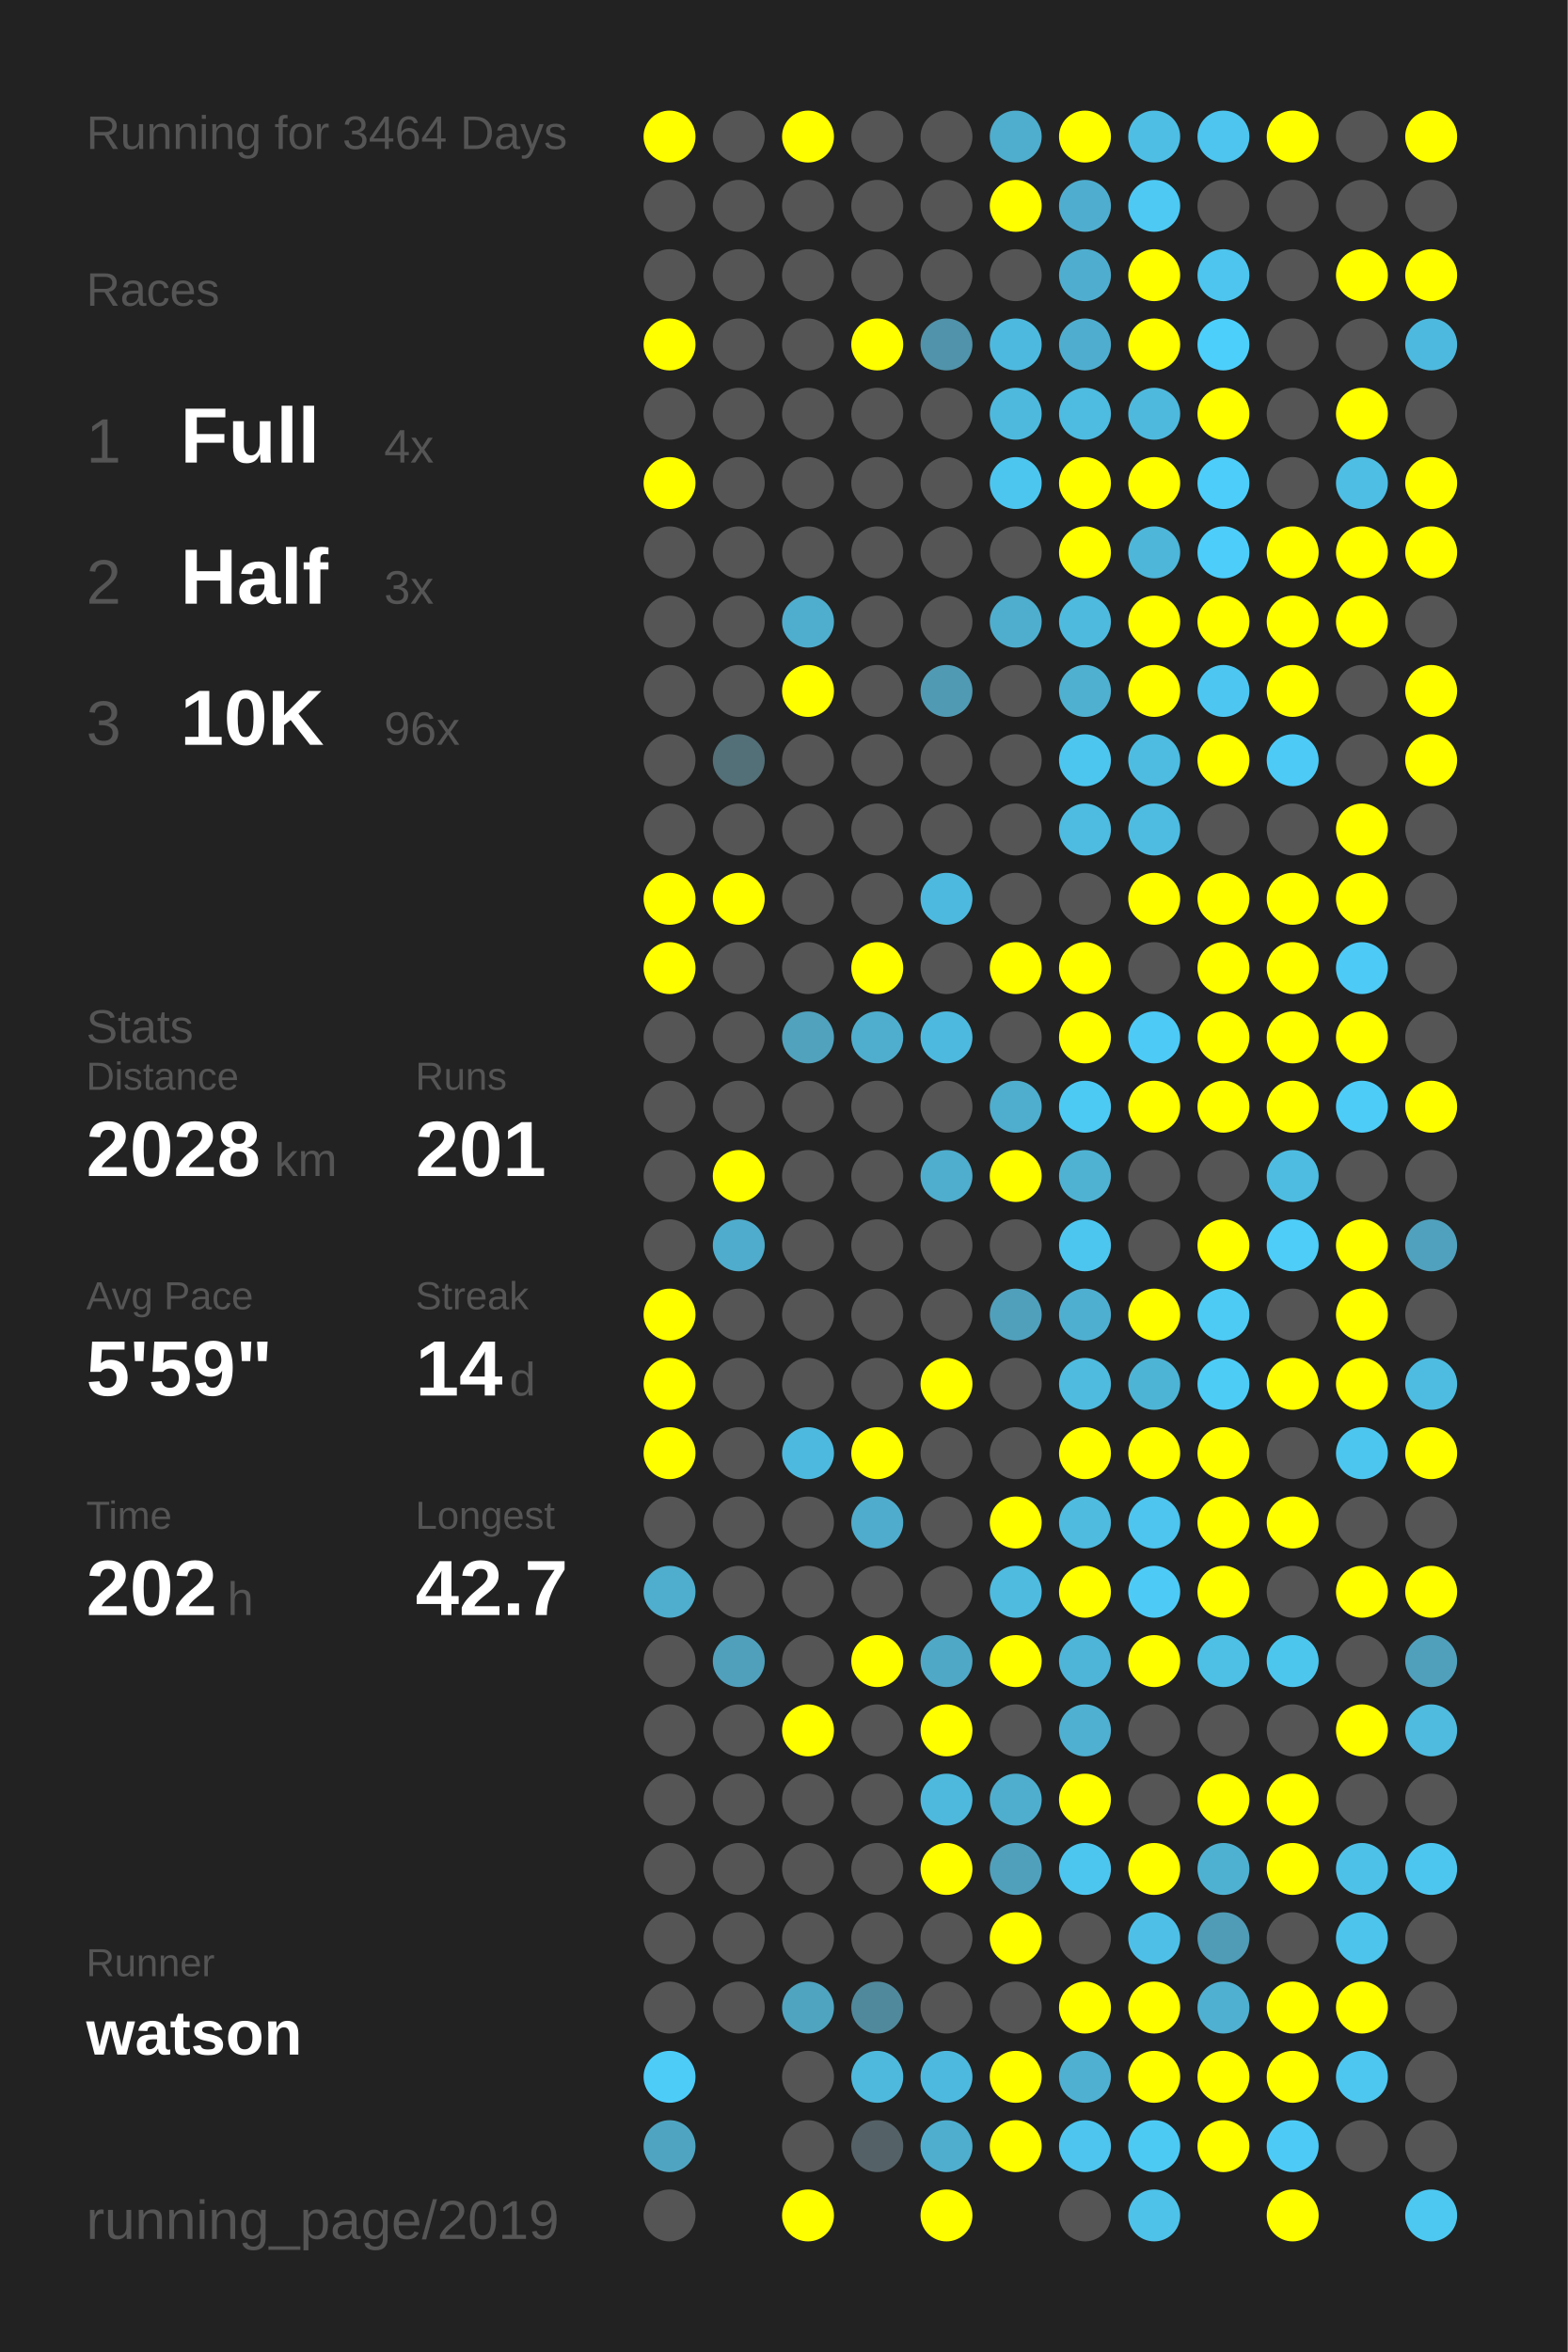
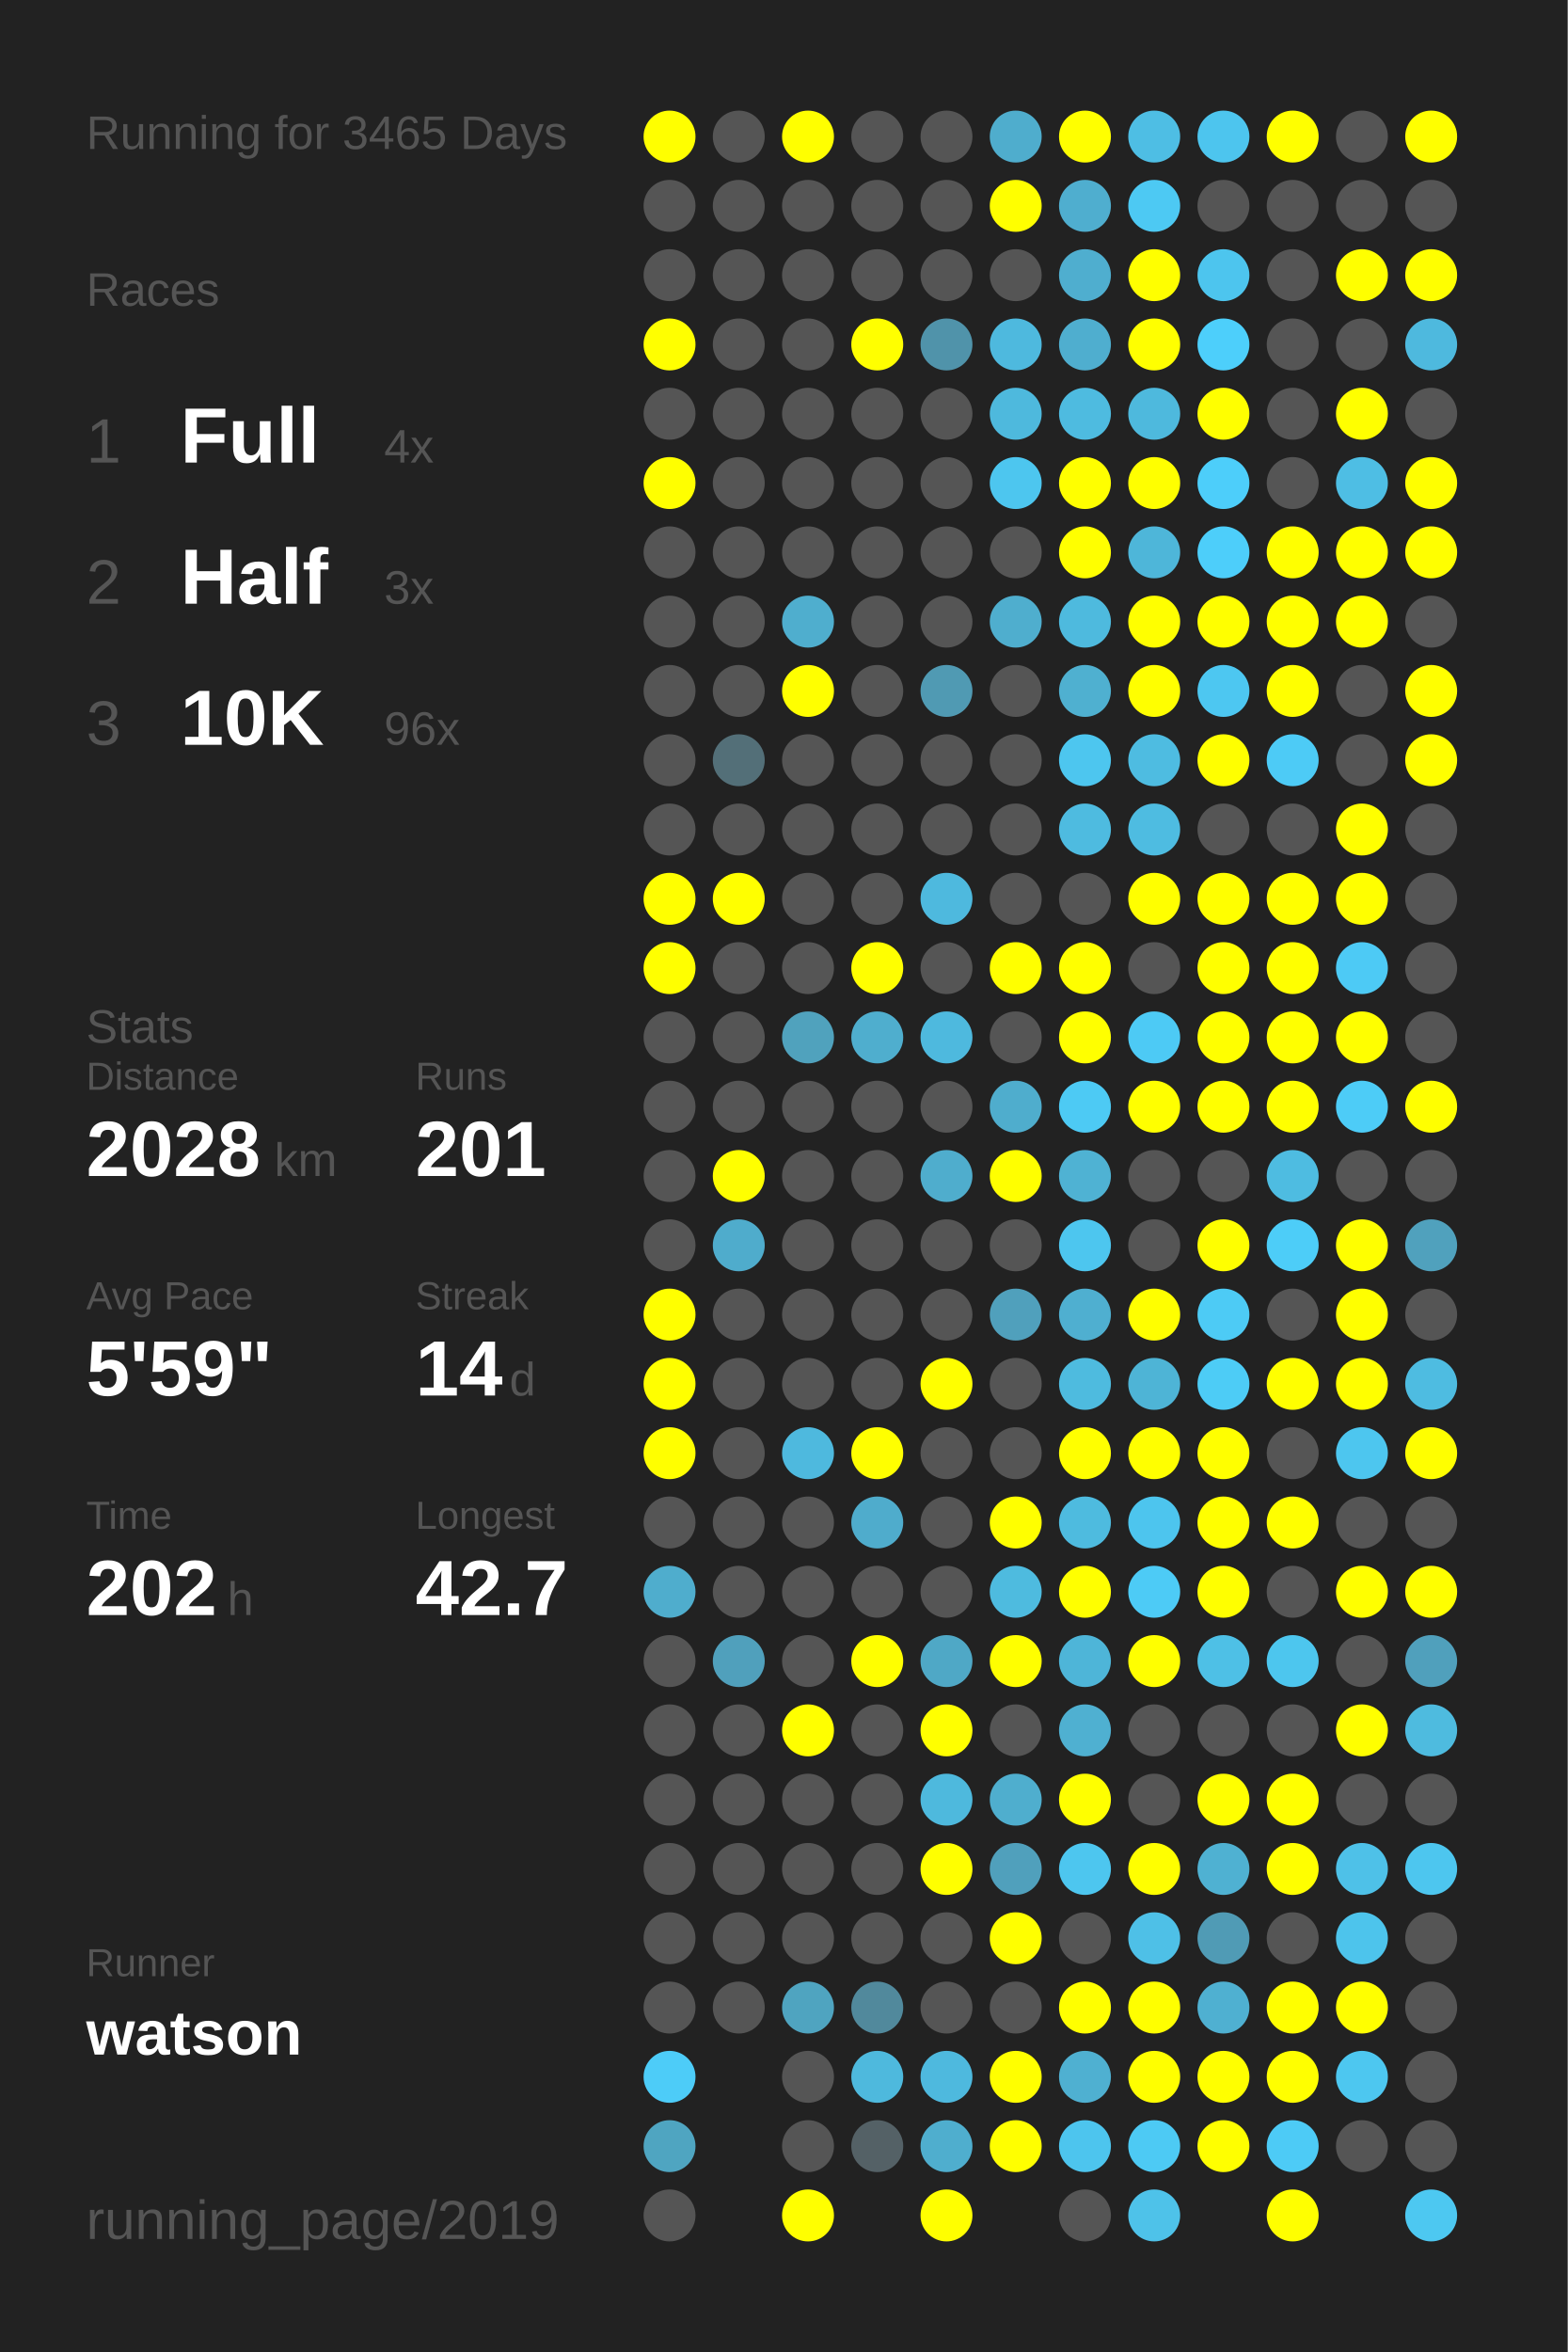
<svg xmlns="http://www.w3.org/2000/svg" baseProfile="full" height="300mm" version="1.1" viewBox="0,0,200,300" width="200mm">
  <defs />
  <rect fill="#222222" height="300" width="200" x="0" y="0" />
-   <text fill="#555555" style="font-size:6px; font-family:Arial;" x="11" y="19">Running for 3464 Days</text>
+   <text fill="#555555" style="font-size:6px; font-family:Arial;" x="11" y="19">Running for 3465 Days</text>
  <text fill="#555555" style="font-size:6px; font-family:Arial;" x="11" y="39">Races</text>
  <text fill="#555555" style="font-size:8px; font-family:Arial;" x="11" y="59">1</text>
  <text fill="#FFFFFF" style="font-size:10px; font-family:Arial; font-weight:bold;" x="23" y="59">Full</text>
  <text fill="#555555" style="font-size:6px; font-family:Arial;" x="49" y="59">4x</text>
  <text fill="#555555" style="font-size:8px; font-family:Arial;" x="11" y="77">2</text>
  <text fill="#FFFFFF" style="font-size:10px; font-family:Arial; font-weight:bold;" x="23" y="77">Half</text>
  <text fill="#555555" style="font-size:6px; font-family:Arial;" x="49" y="77">3x</text>
  <text fill="#555555" style="font-size:8px; font-family:Arial;" x="11" y="95">3</text>
  <text fill="#FFFFFF" style="font-size:10px; font-family:Arial; font-weight:bold;" x="23" y="95">10K</text>
  <text fill="#555555" style="font-size:6px; font-family:Arial;" x="49" y="95">96x</text>
  <text fill="#555555" style="font-size:6px; font-family:Arial;" x="11" y="133">Stats</text>
  <text fill="#555555" style="font-size:5px; font-family:Arial;" x="11" y="139">Distance</text>
  <text fill="#FFFFFF" style="font-size:10px; font-family:Arial; font-weight:bold;" x="11" y="150">2028</text>
  <text fill="#555555" style="font-size:6px; font-family:Arial;" x="35" y="150">km</text>
  <text fill="#555555" style="font-size:5px; font-family:Arial;" x="53" y="139">Runs</text>
  <text fill="#FFFFFF" style="font-size:10px; font-family:Arial; font-weight:bold;" x="53" y="150">201</text>
  <text fill="#555555" style="font-size:5px; font-family:Arial;" x="11" y="167">Avg Pace</text>
  <text fill="#FFFFFF" style="font-size:10px; font-family:Arial; font-weight:bold;" x="11" y="178">5'59"</text>
  <text fill="#555555" style="font-size:5px; font-family:Arial;" x="53" y="167">Streak</text>
  <text fill="#FFFFFF" style="font-size:10px; font-family:Arial; font-weight:bold;" x="53" y="178">14</text>
  <text fill="#555555" style="font-size:6px; font-family:Arial;" x="65" y="178">d</text>
  <text fill="#555555" style="font-size:5px; font-family:Arial;" x="11" y="195">Time</text>
  <text fill="#FFFFFF" style="font-size:10px; font-family:Arial; font-weight:bold;" x="11" y="206">202</text>
  <text fill="#555555" style="font-size:6px; font-family:Arial;" x="29" y="206">h</text>
  <text fill="#555555" style="font-size:5px; font-family:Arial;" x="53" y="195">Longest</text>
  <text fill="#FFFFFF" style="font-size:10px; font-family:Arial; font-weight:bold;" x="53" y="206">42.7</text>
  <text fill="#555555" style="font-size:5px; font-family:Arial;" x="11" y="252.065">Runner</text>
  <text fill="#FFFFFF" style="font-size:8px; font-family:Arial; font-weight:bold;" x="11" y="262.065">watson</text>
  <text fill="#555555" style="font-size:7px; font-family:Arial;" x="11" y="285.581">running_page/2019</text>
  <circle cx="85.417" cy="17.419" fill="#FFFF00" r="3.312" />
  <circle cx="85.417" cy="26.258" fill="#555555" r="3.312" />
  <circle cx="85.417" cy="35.097" fill="#555555" r="3.312" />
  <circle cx="85.417" cy="43.935" fill="#FFFF00" r="3.312" />
  <circle cx="85.417" cy="52.774" fill="#555555" r="3.312" />
  <circle cx="85.417" cy="61.613" fill="#FFFF00" r="3.312" />
  <circle cx="85.417" cy="70.452" fill="#555555" r="3.312" />
  <circle cx="85.417" cy="79.29" fill="#555555" r="3.312" />
  <circle cx="85.417" cy="88.129" fill="#555555" r="3.312" />
  <circle cx="85.417" cy="96.968" fill="#555555" r="3.312" />
  <circle cx="85.417" cy="105.806" fill="#555555" r="3.312" />
  <circle cx="85.417" cy="114.645" fill="#FFFF00" r="3.312" />
  <circle cx="85.417" cy="123.484" fill="#FFFF00" r="3.312" />
  <circle cx="85.417" cy="132.323" fill="#555555" r="3.312" />
  <circle cx="85.417" cy="141.161" fill="#555555" r="3.312" />
  <circle cx="85.417" cy="150" fill="#555555" r="3.312" />
  <circle cx="85.417" cy="158.839" fill="#555555" r="3.312" />
  <circle cx="85.417" cy="167.677" fill="#FFFF00" r="3.312" />
  <circle cx="85.417" cy="176.516" fill="#FFFF00" r="3.312" />
  <circle cx="85.417" cy="185.355" fill="#FFFF00" r="3.312" />
  <circle cx="85.417" cy="194.194" fill="#555555" r="3.312" />
  <circle cx="85.417" cy="203.032" fill="#4fadcd" r="3.312" />
  <circle cx="85.417" cy="211.871" fill="#555555" r="3.312" />
  <circle cx="85.417" cy="220.71" fill="#555555" r="3.312" />
  <circle cx="85.417" cy="229.548" fill="#555555" r="3.312" />
  <circle cx="85.417" cy="238.387" fill="#555555" r="3.312" />
  <circle cx="85.417" cy="247.226" fill="#555555" r="3.312" />
  <circle cx="85.417" cy="256.065" fill="#555555" r="3.312" />
  <circle cx="85.417" cy="264.903" fill="#4dccf8" r="3.312" />
  <circle cx="85.417" cy="273.742" fill="#4fa5c1" r="3.312" />
  <circle cx="85.417" cy="282.581" fill="#555555" r="3.312" />
  <circle cx="94.25" cy="17.419" fill="#555555" r="3.312" />
  <circle cx="94.25" cy="26.258" fill="#555555" r="3.312" />
  <circle cx="94.25" cy="35.097" fill="#555555" r="3.312" />
  <circle cx="94.25" cy="43.935" fill="#555555" r="3.312" />
  <circle cx="94.25" cy="52.774" fill="#555555" r="3.312" />
  <circle cx="94.25" cy="61.613" fill="#555555" r="3.312" />
  <circle cx="94.25" cy="70.452" fill="#555555" r="3.312" />
  <circle cx="94.25" cy="79.29" fill="#555555" r="3.312" />
  <circle cx="94.25" cy="88.129" fill="#555555" r="3.312" />
  <circle cx="94.25" cy="96.968" fill="#536f78" r="3.312" />
  <circle cx="94.25" cy="105.806" fill="#555555" r="3.312" />
  <circle cx="94.25" cy="114.645" fill="#FFFF00" r="3.312" />
  <circle cx="94.25" cy="123.484" fill="#555555" r="3.312" />
  <circle cx="94.25" cy="132.323" fill="#555555" r="3.312" />
  <circle cx="94.25" cy="141.161" fill="#555555" r="3.312" />
  <circle cx="94.25" cy="150" fill="#FFFF00" r="3.312" />
  <circle cx="94.25" cy="158.839" fill="#4faccc" r="3.312" />
  <circle cx="94.25" cy="167.677" fill="#555555" r="3.312" />
  <circle cx="94.25" cy="176.516" fill="#555555" r="3.312" />
  <circle cx="94.25" cy="185.355" fill="#555555" r="3.312" />
  <circle cx="94.25" cy="194.194" fill="#555555" r="3.312" />
  <circle cx="94.25" cy="203.032" fill="#555555" r="3.312" />
  <circle cx="94.25" cy="211.871" fill="#50a0bc" r="3.312" />
  <circle cx="94.25" cy="220.71" fill="#555555" r="3.312" />
  <circle cx="94.25" cy="229.548" fill="#555555" r="3.312" />
  <circle cx="94.25" cy="238.387" fill="#555555" r="3.312" />
  <circle cx="94.25" cy="247.226" fill="#555555" r="3.312" />
  <circle cx="94.25" cy="256.065" fill="#555555" r="3.312" />
  <circle cx="103.083" cy="17.419" fill="#FFFF00" r="3.312" />
  <circle cx="103.083" cy="26.258" fill="#555555" r="3.312" />
  <circle cx="103.083" cy="35.097" fill="#555555" r="3.312" />
  <circle cx="103.083" cy="43.935" fill="#555555" r="3.312" />
  <circle cx="103.083" cy="52.774" fill="#555555" r="3.312" />
  <circle cx="103.083" cy="61.613" fill="#555555" r="3.312" />
  <circle cx="103.083" cy="70.452" fill="#555555" r="3.312" />
  <circle cx="103.083" cy="79.29" fill="#4faece" r="3.312" />
  <circle cx="103.083" cy="88.129" fill="#FFFF00" r="3.312" />
  <circle cx="103.083" cy="96.968" fill="#555555" r="3.312" />
  <circle cx="103.083" cy="105.806" fill="#555555" r="3.312" />
  <circle cx="103.083" cy="114.645" fill="#555555" r="3.312" />
  <circle cx="103.083" cy="123.484" fill="#555555" r="3.312" />
  <circle cx="103.083" cy="132.323" fill="#50a2bd" r="3.312" />
  <circle cx="103.083" cy="141.161" fill="#555555" r="3.312" />
  <circle cx="103.083" cy="150" fill="#555555" r="3.312" />
  <circle cx="103.083" cy="158.839" fill="#555555" r="3.312" />
  <circle cx="103.083" cy="167.677" fill="#555555" r="3.312" />
  <circle cx="103.083" cy="176.516" fill="#555555" r="3.312" />
  <circle cx="103.083" cy="185.355" fill="#4eb9de" r="3.312" />
  <circle cx="103.083" cy="194.194" fill="#555555" r="3.312" />
  <circle cx="103.083" cy="203.032" fill="#555555" r="3.312" />
  <circle cx="103.083" cy="211.871" fill="#555555" r="3.312" />
  <circle cx="103.083" cy="220.71" fill="#FFFF00" r="3.312" />
  <circle cx="103.083" cy="229.548" fill="#555555" r="3.312" />
  <circle cx="103.083" cy="238.387" fill="#555555" r="3.312" />
  <circle cx="103.083" cy="247.226" fill="#555555" r="3.312" />
  <circle cx="103.083" cy="256.065" fill="#4fa4c0" r="3.312" />
  <circle cx="103.083" cy="264.903" fill="#555555" r="3.312" />
  <circle cx="103.083" cy="273.742" fill="#555555" r="3.312" />
  <circle cx="103.083" cy="282.581" fill="#FFFF00" r="3.312" />
  <circle cx="111.917" cy="17.419" fill="#555555" r="3.312" />
  <circle cx="111.917" cy="26.258" fill="#555555" r="3.312" />
  <circle cx="111.917" cy="35.097" fill="#555555" r="3.312" />
  <circle cx="111.917" cy="43.935" fill="#FFFF00" r="3.312" />
  <circle cx="111.917" cy="52.774" fill="#555555" r="3.312" />
  <circle cx="111.917" cy="61.613" fill="#555555" r="3.312" />
  <circle cx="111.917" cy="70.452" fill="#555555" r="3.312" />
  <circle cx="111.917" cy="79.29" fill="#555555" r="3.312" />
  <circle cx="111.917" cy="88.129" fill="#555555" r="3.312" />
  <circle cx="111.917" cy="96.968" fill="#555555" r="3.312" />
  <circle cx="111.917" cy="105.806" fill="#555555" r="3.312" />
  <circle cx="111.917" cy="114.645" fill="#555555" r="3.312" />
  <circle cx="111.917" cy="123.484" fill="#FFFF00" r="3.312" />
  <circle cx="111.917" cy="132.323" fill="#4faece" r="3.312" />
  <circle cx="111.917" cy="141.161" fill="#555555" r="3.312" />
  <circle cx="111.917" cy="150" fill="#555555" r="3.312" />
  <circle cx="111.917" cy="158.839" fill="#555555" r="3.312" />
  <circle cx="111.917" cy="167.677" fill="#555555" r="3.312" />
  <circle cx="111.917" cy="176.516" fill="#555555" r="3.312" />
  <circle cx="111.917" cy="185.355" fill="#FFFF00" r="3.312" />
  <circle cx="111.917" cy="194.194" fill="#4faccc" r="3.312" />
  <circle cx="111.917" cy="203.032" fill="#555555" r="3.312" />
  <circle cx="111.917" cy="211.871" fill="#FFFF00" r="3.312" />
  <circle cx="111.917" cy="220.71" fill="#555555" r="3.312" />
  <circle cx="111.917" cy="229.548" fill="#555555" r="3.312" />
  <circle cx="111.917" cy="238.387" fill="#555555" r="3.312" />
  <circle cx="111.917" cy="247.226" fill="#555555" r="3.312" />
  <circle cx="111.917" cy="256.065" fill="#51899c" r="3.312" />
  <circle cx="111.917" cy="264.903" fill="#4eb9dd" r="3.312" />
  <circle cx="111.917" cy="273.742" fill="#546166" r="3.312" />
  <circle cx="120.75" cy="17.419" fill="#555555" r="3.312" />
  <circle cx="120.75" cy="26.258" fill="#555555" r="3.312" />
  <circle cx="120.75" cy="35.097" fill="#555555" r="3.312" />
  <circle cx="120.75" cy="43.935" fill="#5093aa" r="3.312" />
  <circle cx="120.75" cy="52.774" fill="#555555" r="3.312" />
  <circle cx="120.75" cy="61.613" fill="#555555" r="3.312" />
  <circle cx="120.75" cy="70.452" fill="#555555" r="3.312" />
  <circle cx="120.75" cy="79.29" fill="#555555" r="3.312" />
  <circle cx="120.75" cy="88.129" fill="#509ab3" r="3.312" />
  <circle cx="120.75" cy="96.968" fill="#555555" r="3.312" />
  <circle cx="120.75" cy="105.806" fill="#555555" r="3.312" />
  <circle cx="120.75" cy="114.645" fill="#4eb9de" r="3.312" />
  <circle cx="120.75" cy="123.484" fill="#555555" r="3.312" />
  <circle cx="120.75" cy="132.323" fill="#4eb9de" r="3.312" />
  <circle cx="120.75" cy="141.161" fill="#555555" r="3.312" />
  <circle cx="120.75" cy="150" fill="#4fadcd" r="3.312" />
  <circle cx="120.75" cy="158.839" fill="#555555" r="3.312" />
  <circle cx="120.75" cy="167.677" fill="#555555" r="3.312" />
  <circle cx="120.75" cy="176.516" fill="#FFFF00" r="3.312" />
  <circle cx="120.75" cy="185.355" fill="#555555" r="3.312" />
  <circle cx="120.75" cy="194.194" fill="#555555" r="3.312" />
  <circle cx="120.75" cy="203.032" fill="#555555" r="3.312" />
  <circle cx="120.75" cy="211.871" fill="#4fa8c6" r="3.312" />
  <circle cx="120.75" cy="220.71" fill="#FFFF00" r="3.312" />
  <circle cx="120.75" cy="229.548" fill="#4eb9dd" r="3.312" />
  <circle cx="120.75" cy="238.387" fill="#FFFF00" r="3.312" />
  <circle cx="120.75" cy="247.226" fill="#555555" r="3.312" />
  <circle cx="120.75" cy="256.065" fill="#555555" r="3.312" />
  <circle cx="120.75" cy="264.903" fill="#4eb9de" r="3.312" />
  <circle cx="120.75" cy="273.742" fill="#4faece" r="3.312" />
  <circle cx="120.75" cy="282.581" fill="#FFFF00" r="3.312" />
  <circle cx="129.583" cy="17.419" fill="#4fadcd" r="3.312" />
  <circle cx="129.583" cy="26.258" fill="#FFFF00" r="3.312" />
  <circle cx="129.583" cy="35.097" fill="#555555" r="3.312" />
  <circle cx="129.583" cy="43.935" fill="#4eb9de" r="3.312" />
  <circle cx="129.583" cy="52.774" fill="#4eb9dd" r="3.312" />
  <circle cx="129.583" cy="61.613" fill="#4dc6ef" r="3.312" />
  <circle cx="129.583" cy="70.452" fill="#555555" r="3.312" />
  <circle cx="129.583" cy="79.29" fill="#4faece" r="3.312" />
  <circle cx="129.583" cy="88.129" fill="#555555" r="3.312" />
  <circle cx="129.583" cy="96.968" fill="#555555" r="3.312" />
  <circle cx="129.583" cy="105.806" fill="#555555" r="3.312" />
  <circle cx="129.583" cy="114.645" fill="#555555" r="3.312" />
  <circle cx="129.583" cy="123.484" fill="#FFFF00" r="3.312" />
  <circle cx="129.583" cy="132.323" fill="#555555" r="3.312" />
  <circle cx="129.583" cy="141.161" fill="#4fadcd" r="3.312" />
  <circle cx="129.583" cy="150" fill="#FFFF00" r="3.312" />
  <circle cx="129.583" cy="158.839" fill="#555555" r="3.312" />
  <circle cx="129.583" cy="167.677" fill="#50a0bc" r="3.312" />
  <circle cx="129.583" cy="176.516" fill="#555555" r="3.312" />
  <circle cx="129.583" cy="185.355" fill="#555555" r="3.312" />
  <circle cx="129.583" cy="194.194" fill="#FFFF00" r="3.312" />
  <circle cx="129.583" cy="203.032" fill="#4ebbdf" r="3.312" />
  <circle cx="129.583" cy="211.871" fill="#FFFF00" r="3.312" />
  <circle cx="129.583" cy="220.71" fill="#555555" r="3.312" />
  <circle cx="129.583" cy="229.548" fill="#4faece" r="3.312" />
  <circle cx="129.583" cy="238.387" fill="#50a0bc" r="3.312" />
  <circle cx="129.583" cy="247.226" fill="#FFFF00" r="3.312" />
  <circle cx="129.583" cy="256.065" fill="#555555" r="3.312" />
  <circle cx="129.583" cy="264.903" fill="#FFFF00" r="3.312" />
  <circle cx="129.583" cy="273.742" fill="#FFFF00" r="3.312" />
  <circle cx="138.417" cy="17.419" fill="#FFFF00" r="3.312" />
  <circle cx="138.417" cy="26.258" fill="#4faecf" r="3.312" />
  <circle cx="138.417" cy="35.097" fill="#4faecf" r="3.312" />
  <circle cx="138.417" cy="43.935" fill="#4faecf" r="3.312" />
  <circle cx="138.417" cy="52.774" fill="#4ebbe0" r="3.312" />
  <circle cx="138.417" cy="61.613" fill="#FFFF00" r="3.312" />
  <circle cx="138.417" cy="70.452" fill="#FFFF00" r="3.312" />
  <circle cx="138.417" cy="79.29" fill="#4ebade" r="3.312" />
  <circle cx="138.417" cy="88.129" fill="#4fb0d0" r="3.312" />
  <circle cx="138.417" cy="96.968" fill="#4dc6ef" r="3.312" />
  <circle cx="138.417" cy="105.806" fill="#4ebbe0" r="3.312" />
  <circle cx="138.417" cy="114.645" fill="#555555" r="3.312" />
  <circle cx="138.417" cy="123.484" fill="#FFFF00" r="3.312" />
  <circle cx="138.417" cy="132.323" fill="#FFFF00" r="3.312" />
  <circle cx="138.417" cy="141.161" fill="#4dcaf4" r="3.312" />
  <circle cx="138.417" cy="150" fill="#4fb2d3" r="3.312" />
  <circle cx="138.417" cy="158.839" fill="#4dc6ef" r="3.312" />
  <circle cx="138.417" cy="167.677" fill="#4fafd0" r="3.312" />
  <circle cx="138.417" cy="176.516" fill="#4ebbdf" r="3.312" />
  <circle cx="138.417" cy="185.355" fill="#FFFF00" r="3.312" />
  <circle cx="138.417" cy="194.194" fill="#4ebbdf" r="3.312" />
  <circle cx="138.417" cy="203.032" fill="#FFFF00" r="3.312" />
  <circle cx="138.417" cy="211.871" fill="#4eb5d8" r="3.312" />
  <circle cx="138.417" cy="220.71" fill="#4fb0d1" r="3.312" />
  <circle cx="138.417" cy="229.548" fill="#FFFF00" r="3.312" />
  <circle cx="138.417" cy="238.387" fill="#4dc6ef" r="3.312" />
  <circle cx="138.417" cy="247.226" fill="#555555" r="3.312" />
  <circle cx="138.417" cy="256.065" fill="#FFFF00" r="3.312" />
  <circle cx="138.417" cy="264.903" fill="#4fb0d1" r="3.312" />
  <circle cx="138.417" cy="273.742" fill="#4dc5ee" r="3.312" />
  <circle cx="138.417" cy="282.581" fill="#555555" r="3.312" />
  <circle cx="147.25" cy="17.419" fill="#4ebee4" r="3.312" />
  <circle cx="147.25" cy="26.258" fill="#4dc9f3" r="3.312" />
  <circle cx="147.25" cy="35.097" fill="#FFFF00" r="3.312" />
  <circle cx="147.25" cy="43.935" fill="#FFFF00" r="3.312" />
  <circle cx="147.25" cy="52.774" fill="#4eb9dd" r="3.312" />
  <circle cx="147.25" cy="61.613" fill="#FFFF00" r="3.312" />
  <circle cx="147.25" cy="70.452" fill="#4eb6d9" r="3.312" />
  <circle cx="147.25" cy="79.29" fill="#FFFF00" r="3.312" />
  <circle cx="147.25" cy="88.129" fill="#FFFF00" r="3.312" />
  <circle cx="147.25" cy="96.968" fill="#4ebce1" r="3.312" />
  <circle cx="147.25" cy="105.806" fill="#4ebce1" r="3.312" />
  <circle cx="147.25" cy="114.645" fill="#FFFF00" r="3.312" />
  <circle cx="147.25" cy="123.484" fill="#555555" r="3.312" />
  <circle cx="147.25" cy="132.323" fill="#4dcaf5" r="3.312" />
  <circle cx="147.25" cy="141.161" fill="#FFFF00" r="3.312" />
  <circle cx="147.25" cy="150" fill="#555555" r="3.312" />
  <circle cx="147.25" cy="158.839" fill="#555555" r="3.312" />
  <circle cx="147.25" cy="167.677" fill="#FFFF00" r="3.312" />
  <circle cx="147.25" cy="176.516" fill="#4eb4d6" r="3.312" />
  <circle cx="147.25" cy="185.355" fill="#FFFF00" r="3.312" />
  <circle cx="147.25" cy="194.194" fill="#4dc5ee" r="3.312" />
  <circle cx="147.25" cy="203.032" fill="#4dcbf6" r="3.312" />
  <circle cx="147.25" cy="211.871" fill="#FFFF00" r="3.312" />
  <circle cx="147.25" cy="220.71" fill="#555555" r="3.312" />
  <circle cx="147.25" cy="229.548" fill="#555555" r="3.312" />
  <circle cx="147.25" cy="238.387" fill="#FFFF00" r="3.312" />
  <circle cx="147.25" cy="247.226" fill="#4ec0e7" r="3.312" />
  <circle cx="147.25" cy="256.065" fill="#FFFF00" r="3.312" />
  <circle cx="147.25" cy="264.903" fill="#FFFF00" r="3.312" />
  <circle cx="147.25" cy="273.742" fill="#4dcaf4" r="3.312" />
  <circle cx="147.25" cy="282.581" fill="#4ec2e9" r="3.312" />
  <circle cx="156.083" cy="17.419" fill="#4dc5ee" r="3.312" />
  <circle cx="156.083" cy="26.258" fill="#555555" r="3.312" />
  <circle cx="156.083" cy="35.097" fill="#4dc5ee" r="3.312" />
  <circle cx="156.083" cy="43.935" fill="#4dcffb" r="3.312" />
  <circle cx="156.083" cy="52.774" fill="#FFFF00" r="3.312" />
  <circle cx="156.083" cy="61.613" fill="#4dcefa" r="3.312" />
  <circle cx="156.083" cy="70.452" fill="#4dcefa" r="3.312" />
  <circle cx="156.083" cy="79.29" fill="#FFFF00" r="3.312" />
  <circle cx="156.083" cy="88.129" fill="#4dc7f1" r="3.312" />
  <circle cx="156.083" cy="96.968" fill="#FFFF00" r="3.312" />
  <circle cx="156.083" cy="105.806" fill="#555555" r="3.312" />
  <circle cx="156.083" cy="114.645" fill="#FFFF00" r="3.312" />
  <circle cx="156.083" cy="123.484" fill="#FFFF00" r="3.312" />
  <circle cx="156.083" cy="132.323" fill="#FFFF00" r="3.312" />
  <circle cx="156.083" cy="141.161" fill="#FFFF00" r="3.312" />
  <circle cx="156.083" cy="150" fill="#555555" r="3.312" />
  <circle cx="156.083" cy="158.839" fill="#FFFF00" r="3.312" />
  <circle cx="156.083" cy="167.677" fill="#4dcbf5" r="3.312" />
  <circle cx="156.083" cy="176.516" fill="#4dccf6" r="3.312" />
  <circle cx="156.083" cy="185.355" fill="#FFFF00" r="3.312" />
  <circle cx="156.083" cy="194.194" fill="#FFFF00" r="3.312" />
  <circle cx="156.083" cy="203.032" fill="#FFFF00" r="3.312" />
  <circle cx="156.083" cy="211.871" fill="#4ec0e6" r="3.312" />
  <circle cx="156.083" cy="220.71" fill="#555555" r="3.312" />
  <circle cx="156.083" cy="229.548" fill="#FFFF00" r="3.312" />
  <circle cx="156.083" cy="238.387" fill="#4fb1d2" r="3.312" />
  <circle cx="156.083" cy="247.226" fill="#509bb5" r="3.312" />
  <circle cx="156.083" cy="256.065" fill="#4fb0d1" r="3.312" />
  <circle cx="156.083" cy="264.903" fill="#FFFF00" r="3.312" />
  <circle cx="156.083" cy="273.742" fill="#FFFF00" r="3.312" />
  <circle cx="164.917" cy="17.419" fill="#FFFF00" r="3.312" />
  <circle cx="164.917" cy="26.258" fill="#555555" r="3.312" />
  <circle cx="164.917" cy="35.097" fill="#555555" r="3.312" />
  <circle cx="164.917" cy="43.935" fill="#555555" r="3.312" />
  <circle cx="164.917" cy="52.774" fill="#555555" r="3.312" />
  <circle cx="164.917" cy="61.613" fill="#555555" r="3.312" />
  <circle cx="164.917" cy="70.452" fill="#FFFF00" r="3.312" />
  <circle cx="164.917" cy="79.29" fill="#FFFF00" r="3.312" />
  <circle cx="164.917" cy="88.129" fill="#FFFF00" r="3.312" />
  <circle cx="164.917" cy="96.968" fill="#4dcbf6" r="3.312" />
  <circle cx="164.917" cy="105.806" fill="#555555" r="3.312" />
  <circle cx="164.917" cy="114.645" fill="#FFFF00" r="3.312" />
  <circle cx="164.917" cy="123.484" fill="#FFFF00" r="3.312" />
  <circle cx="164.917" cy="132.323" fill="#FFFF00" r="3.312" />
  <circle cx="164.917" cy="141.161" fill="#FFFF00" r="3.312" />
  <circle cx="164.917" cy="150" fill="#4ebce1" r="3.312" />
  <circle cx="164.917" cy="158.839" fill="#4dcdf8" r="3.312" />
  <circle cx="164.917" cy="167.677" fill="#555555" r="3.312" />
  <circle cx="164.917" cy="176.516" fill="#FFFF00" r="3.312" />
  <circle cx="164.917" cy="185.355" fill="#555555" r="3.312" />
  <circle cx="164.917" cy="194.194" fill="#FFFF00" r="3.312" />
  <circle cx="164.917" cy="203.032" fill="#555555" r="3.312" />
  <circle cx="164.917" cy="211.871" fill="#4dc6ee" r="3.312" />
  <circle cx="164.917" cy="220.71" fill="#555555" r="3.312" />
  <circle cx="164.917" cy="229.548" fill="#FFFF00" r="3.312" />
  <circle cx="164.917" cy="238.387" fill="#FFFF00" r="3.312" />
  <circle cx="164.917" cy="247.226" fill="#555555" r="3.312" />
  <circle cx="164.917" cy="256.065" fill="#FFFF00" r="3.312" />
  <circle cx="164.917" cy="264.903" fill="#FFFF00" r="3.312" />
  <circle cx="164.917" cy="273.742" fill="#4dcbf6" r="3.312" />
  <circle cx="164.917" cy="282.581" fill="#FFFF00" r="3.312" />
  <circle cx="173.75" cy="17.419" fill="#555555" r="3.312" />
  <circle cx="173.75" cy="26.258" fill="#555555" r="3.312" />
  <circle cx="173.75" cy="35.097" fill="#FFFF00" r="3.312" />
  <circle cx="173.75" cy="43.935" fill="#555555" r="3.312" />
  <circle cx="173.75" cy="52.774" fill="#FFFF00" r="3.312" />
  <circle cx="173.75" cy="61.613" fill="#4ebee4" r="3.312" />
  <circle cx="173.75" cy="70.452" fill="#FFFF00" r="3.312" />
  <circle cx="173.75" cy="79.29" fill="#FFFF00" r="3.312" />
  <circle cx="173.75" cy="88.129" fill="#555555" r="3.312" />
  <circle cx="173.75" cy="96.968" fill="#555555" r="3.312" />
  <circle cx="173.75" cy="105.806" fill="#FFFF00" r="3.312" />
  <circle cx="173.75" cy="114.645" fill="#FFFF00" r="3.312" />
  <circle cx="173.75" cy="123.484" fill="#4dcaf5" r="3.312" />
  <circle cx="173.75" cy="132.323" fill="#FFFF00" r="3.312" />
  <circle cx="173.75" cy="141.161" fill="#4dccf7" r="3.312" />
  <circle cx="173.75" cy="150" fill="#555555" r="3.312" />
  <circle cx="173.75" cy="158.839" fill="#FFFF00" r="3.312" />
  <circle cx="173.75" cy="167.677" fill="#FFFF00" r="3.312" />
  <circle cx="173.75" cy="176.516" fill="#FFFF00" r="3.312" />
  <circle cx="173.75" cy="185.355" fill="#4dc6ef" r="3.312" />
  <circle cx="173.75" cy="194.194" fill="#555555" r="3.312" />
  <circle cx="173.75" cy="203.032" fill="#FFFF00" r="3.312" />
  <circle cx="173.75" cy="211.871" fill="#555555" r="3.312" />
  <circle cx="173.75" cy="220.71" fill="#FFFF00" r="3.312" />
  <circle cx="173.75" cy="229.548" fill="#555555" r="3.312" />
  <circle cx="173.75" cy="238.387" fill="#4ec1e8" r="3.312" />
  <circle cx="173.75" cy="247.226" fill="#4dc4ec" r="3.312" />
  <circle cx="173.75" cy="256.065" fill="#FFFF00" r="3.312" />
  <circle cx="173.75" cy="264.903" fill="#4dc7f0" r="3.312" />
  <circle cx="173.75" cy="273.742" fill="#555555" r="3.312" />
  <circle cx="182.583" cy="17.419" fill="#FFFF00" r="3.312" />
  <circle cx="182.583" cy="26.258" fill="#555555" r="3.312" />
  <circle cx="182.583" cy="35.097" fill="#FFFF00" r="3.312" />
  <circle cx="182.583" cy="43.935" fill="#4eb9de" r="3.312" />
  <circle cx="182.583" cy="52.774" fill="#555555" r="3.312" />
  <circle cx="182.583" cy="61.613" fill="#FFFF00" r="3.312" />
  <circle cx="182.583" cy="70.452" fill="#FFFF00" r="3.312" />
  <circle cx="182.583" cy="79.29" fill="#555555" r="3.312" />
  <circle cx="182.583" cy="88.129" fill="#FFFF00" r="3.312" />
  <circle cx="182.583" cy="96.968" fill="#FFFF00" r="3.312" />
  <circle cx="182.583" cy="105.806" fill="#555555" r="3.312" />
  <circle cx="182.583" cy="114.645" fill="#555555" r="3.312" />
  <circle cx="182.583" cy="123.484" fill="#555555" r="3.312" />
  <circle cx="182.583" cy="132.323" fill="#555555" r="3.312" />
  <circle cx="182.583" cy="141.161" fill="#FFFF00" r="3.312" />
  <circle cx="182.583" cy="150" fill="#555555" r="3.312" />
  <circle cx="182.583" cy="158.839" fill="#50a1bd" r="3.312" />
  <circle cx="182.583" cy="167.677" fill="#555555" r="3.312" />
  <circle cx="182.583" cy="176.516" fill="#4ebce1" r="3.312" />
  <circle cx="182.583" cy="185.355" fill="#FFFF00" r="3.312" />
  <circle cx="182.583" cy="194.194" fill="#555555" r="3.312" />
  <circle cx="182.583" cy="203.032" fill="#FFFF00" r="3.312" />
  <circle cx="182.583" cy="211.871" fill="#50a0bc" r="3.312" />
  <circle cx="182.583" cy="220.71" fill="#4ebbdf" r="3.312" />
  <circle cx="182.583" cy="229.548" fill="#555555" r="3.312" />
  <circle cx="182.583" cy="238.387" fill="#4dc6ef" r="3.312" />
  <circle cx="182.583" cy="247.226" fill="#555555" r="3.312" />
  <circle cx="182.583" cy="256.065" fill="#555555" r="3.312" />
  <circle cx="182.583" cy="264.903" fill="#555555" r="3.312" />
  <circle cx="182.583" cy="273.742" fill="#555555" r="3.312" />
  <circle cx="182.583" cy="282.581" fill="#4dc8f1" r="3.312" />
</svg>
